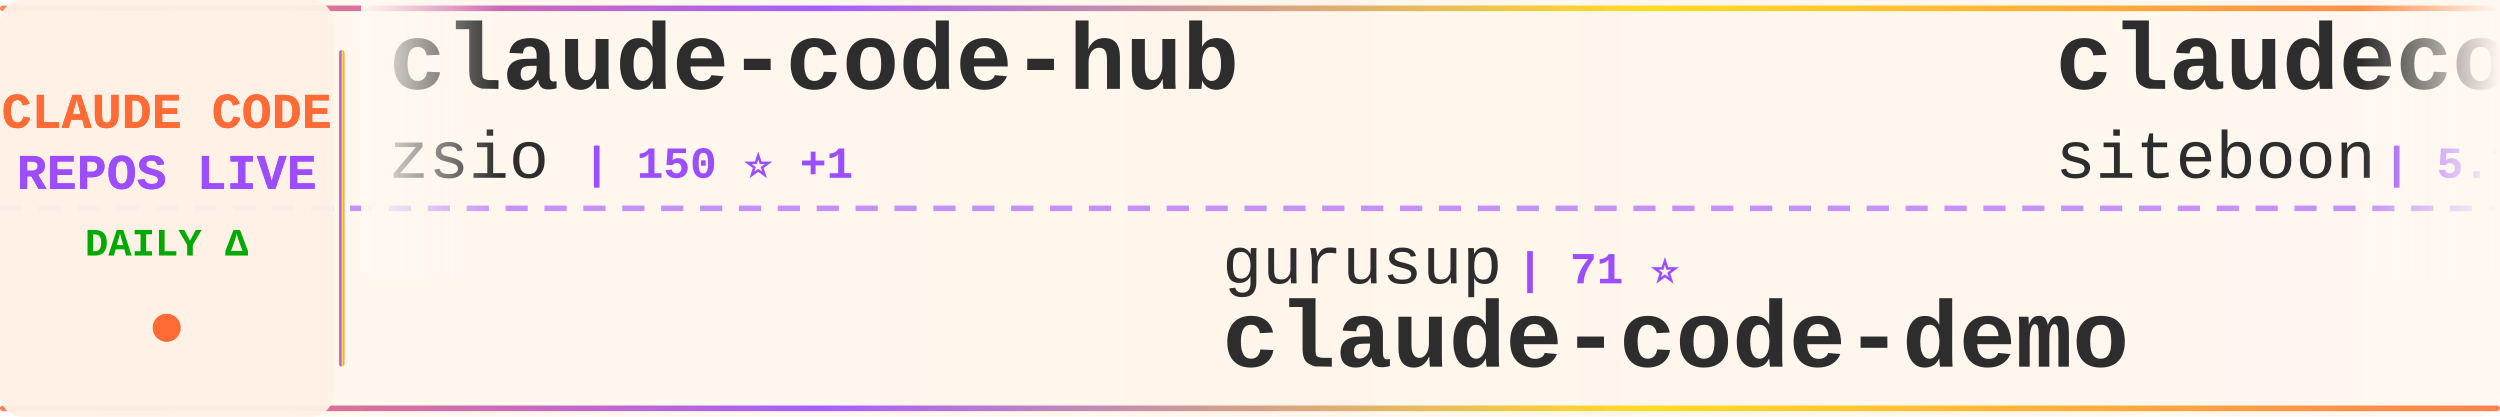
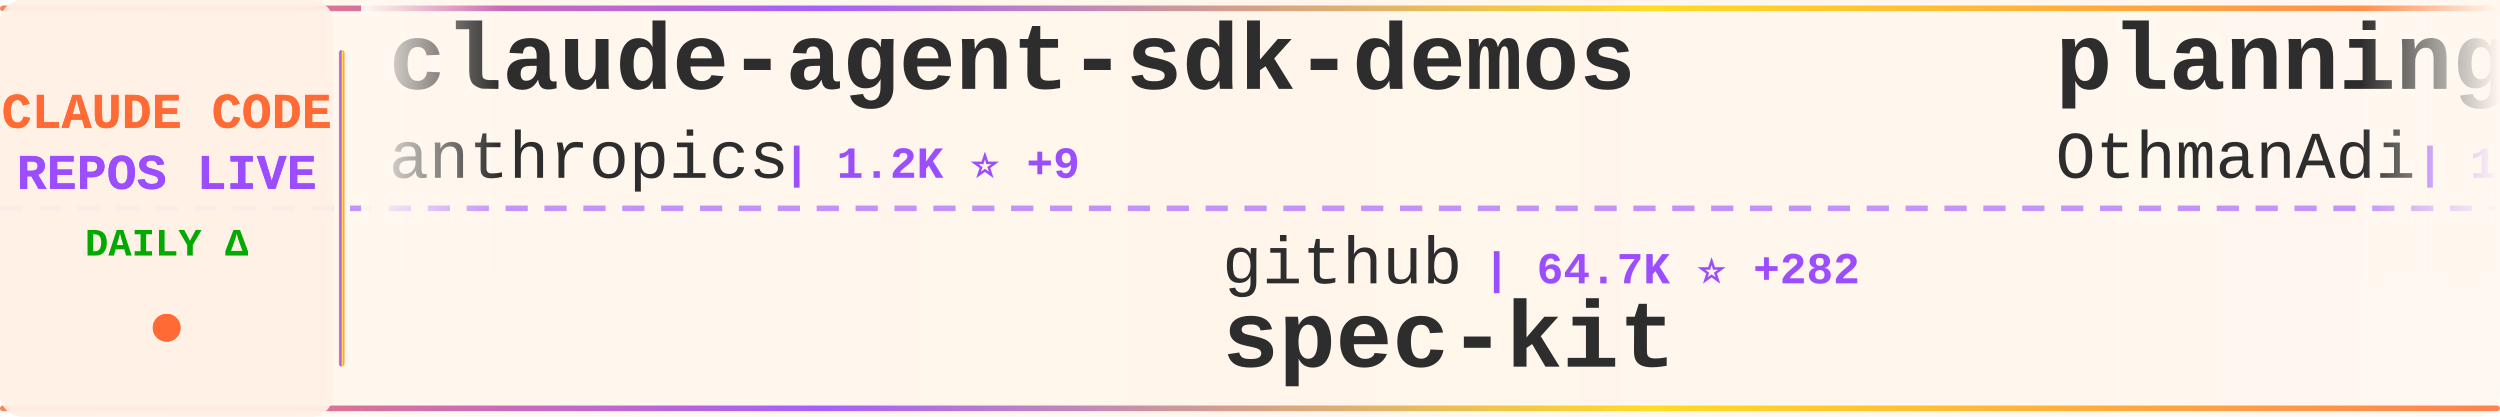
<svg xmlns="http://www.w3.org/2000/svg" width="900" height="150">
  <defs>
    <linearGradient id="tickerBg" x1="0%" y1="0%" x2="100%" y2="0%">
      <stop offset="0%" style="stop-color:#fff8f0;stop-opacity:0.98" />
      <stop offset="50%" style="stop-color:#fff5eb;stop-opacity:1" />
      <stop offset="100%" style="stop-color:#fff8f0;stop-opacity:0.98" />
    </linearGradient>
    <linearGradient id="borderGrad" x1="0%" y1="0%" x2="100%" y2="0%">
      <stop offset="0%" style="stop-color:#FF6B35;stop-opacity:0.85">
        <animate attributeName="stop-opacity" values="0.85;1;0.85" dur="2s" repeatCount="indefinite" />
      </stop>
      <stop offset="33%" style="stop-color:#9C4EFF;stop-opacity:0.9">
        <animate attributeName="stop-opacity" values="0.9;1;0.9" dur="2.2s" repeatCount="indefinite" />
      </stop>
      <stop offset="66%" style="stop-color:#FFD700;stop-opacity:0.85">
        <animate attributeName="stop-opacity" values="0.85;1;0.85" dur="1.8s" repeatCount="indefinite" />
      </stop>
      <stop offset="100%" style="stop-color:#FF6B35;stop-opacity:0.85">
        <animate attributeName="stop-opacity" values="0.85;1;0.85" dur="2s" repeatCount="indefinite" />
      </stop>
    </linearGradient>
    <filter id="textGlow">
      <feGaussianBlur stdDeviation="0.15" result="coloredBlur" />
      <feMerge>
        <feMergeNode in="coloredBlur" />
        <feMergeNode in="SourceGraphic" />
      </feMerge>
    </filter>
    <filter id="metricGlow">
      <feGaussianBlur stdDeviation="0.2" result="coloredBlur" />
      <feMerge>
        <feMergeNode in="coloredBlur" />
        <feMergeNode in="SourceGraphic" />
      </feMerge>
    </filter>
    <linearGradient id="leftFade" x1="0%" y1="0%" x2="100%" y2="0%">
      <stop offset="0%" style="stop-color:#fff8f0;stop-opacity:1" />
      <stop offset="100%" style="stop-color:#fff8f0;stop-opacity:0" />
    </linearGradient>
    <linearGradient id="rightFade" x1="0%" y1="0%" x2="100%" y2="0%">
      <stop offset="0%" style="stop-color:#fff8f0;stop-opacity:0" />
      <stop offset="100%" style="stop-color:#fff8f0;stop-opacity:1" />
    </linearGradient>
  </defs>
  <rect width="900" height="150" fill="url(#tickerBg)" rx="8" />
  <rect x="0" y="2" width="900" height="2" fill="url(#borderGrad)" rx="1" />
  <rect x="0" y="146" width="900" height="2" fill="url(#borderGrad)" rx="1" />
  <line x1="0" y1="75" x2="900" y2="75" stroke="#9C4EFF" stroke-width="2" stroke-dasharray="8 6" opacity="0.6" />
  <rect x="0" y="0" width="120" height="150" fill="#fff0e6" opacity="0.95" rx="8" />
  <text x="60" y="46" font-family="'Courier New', monospace" font-size="18" font-weight="bold" fill="#FF6B35" text-anchor="middle" filter="url(#textGlow)">
    CLAUDE CODE
  </text>
  <text x="60" y="68" font-family="'Courier New', monospace" font-size="18" font-weight="bold" fill="#9C4EFF" text-anchor="middle" filter="url(#textGlow)">
    REPOS LIVE
  </text>
  <text x="60" y="92" font-family="'Courier New', monospace" font-size="14" font-weight="bold" fill="#00aa00" text-anchor="middle">
    DAILY Δ
  </text>
  <circle cx="60" cy="118" r="5" fill="#FF6B35" filter="url(#metricGlow)">
    <animate attributeName="r" values="4;6;4" dur="1.5s" repeatCount="indefinite" />
    <animate attributeName="opacity" values="0.6;1;0.6" dur="1.5s" repeatCount="indefinite" />
  </circle>
  <rect x="122" y="18" width="2" height="114" fill="url(#borderGrad)" rx="1" />
  <clipPath id="tickerClip">
    <rect x="130" y="0" width="770" height="150" />
  </clipPath>
  <g clip-path="url(#tickerClip)">
    <g id="tickerItems">
      <animateTransform attributeName="transform" attributeType="XML" type="translate" from="0 0" to="-3000 0" dur="54s" repeatCount="indefinite" />
      <g transform="translate(0, 0)">
-         <text x="140" y="32" font-family="'Courier New', monospace" font-size="34" font-weight="bold" fill="#2d2d2d">claude-code-hub</text>
-         <text x="140" y="64" font-family="'Courier New', monospace" font-size="24" font-weight="normal" fill="#2d2d2d" opacity="1.0">zsio</text>
-         <text x="210" y="64" font-family="'Courier New', monospace" font-size="16" font-weight="bold" fill="#9C4EFF"> | 150 ⭐ +1</text>
+         <text x="140" y="32" font-family="'Courier New', monospace" font-size="34" font-weight="bold" fill="#2d2d2d">claude-agent-sdk-demos</text>
+         <text x="140" y="64" font-family="'Courier New', monospace" font-size="24" font-weight="normal" fill="#2d2d2d" opacity="1.0">anthropics</text>
+         <text x="282" y="64" font-family="'Courier New', monospace" font-size="16" font-weight="bold" fill="#9C4EFF"> | 1.2K ⭐ +9</text>
      </g>
      <g transform="translate(300, 0)">
-         <text x="140" y="102" font-family="'Courier New', monospace" font-size="24" font-weight="normal" fill="#2d2d2d" opacity="1.0">gurusup</text>
-         <text x="246" y="102" font-family="'Courier New', monospace" font-size="16" font-weight="bold" fill="#9C4EFF"> | 71 ⭐</text>
-         <text x="140" y="132" font-family="'Courier New', monospace" font-size="34" font-weight="bold" fill="#2d2d2d">claude-code-demo</text>
+         <text x="140" y="102" font-family="'Courier New', monospace" font-size="24" font-weight="normal" fill="#2d2d2d" opacity="1.0">github</text>
+         <text x="234" y="102" font-family="'Courier New', monospace" font-size="16" font-weight="bold" fill="#9C4EFF"> | 64.7K ⭐ +282</text>
+         <text x="140" y="132" font-family="'Courier New', monospace" font-size="34" font-weight="bold" fill="#2d2d2d">spec-kit</text>
      </g>
      <g transform="translate(600, 0)">
-         <text x="140" y="32" font-family="'Courier New', monospace" font-size="34" font-weight="bold" fill="#2d2d2d">claudecodeui</text>
-         <text x="140" y="64" font-family="'Courier New', monospace" font-size="24" font-weight="normal" fill="#2d2d2d" opacity="1.0">siteboon</text>
-         <text x="258" y="64" font-family="'Courier New', monospace" font-size="16" font-weight="bold" fill="#9C4EFF"> | 5.7K ⭐ +23</text>
+         <text x="140" y="32" font-family="'Courier New', monospace" font-size="34" font-weight="bold" fill="#2d2d2d">planning-with-files</text>
+         <text x="140" y="64" font-family="'Courier New', monospace" font-size="24" font-weight="normal" fill="#2d2d2d" opacity="1.0">OthmanAdi</text>
+         <text x="270" y="64" font-family="'Courier New', monospace" font-size="16" font-weight="bold" fill="#9C4EFF"> | 11.0K ⭐ +235</text>
      </g>
      <g transform="translate(900, 0)">
-         <text x="140" y="102" font-family="'Courier New', monospace" font-size="24" font-weight="normal" fill="#2d2d2d" opacity="1.0">manzaltu</text>
-         <text x="258" y="102" font-family="'Courier New', monospace" font-size="16" font-weight="bold" fill="#9C4EFF"> | 1.3K ⭐ +1</text>
-         <text x="140" y="132" font-family="'Courier New', monospace" font-size="34" font-weight="bold" fill="#2d2d2d">claude-code-ide.el</text>
+         <text x="140" y="102" font-family="'Courier New', monospace" font-size="24" font-weight="normal" fill="#2d2d2d" opacity="1.0">edmund-io</text>
+         <text x="270" y="102" font-family="'Courier New', monospace" font-size="16" font-weight="bold" fill="#9C4EFF"> | 1.0K ⭐ +15</text>
+         <text x="140" y="132" font-family="'Courier New', monospace" font-size="34" font-weight="bold" fill="#2d2d2d">edmunds-claude-code</text>
      </g>
      <g transform="translate(1200, 0)">
-         <text x="140" y="32" font-family="'Courier New', monospace" font-size="34" font-weight="bold" fill="#2d2d2d">skills</text>
+         <text x="140" y="32" font-family="'Courier New', monospace" font-size="34" font-weight="bold" fill="#2d2d2d">claude-code</text>
        <text x="140" y="64" font-family="'Courier New', monospace" font-size="24" font-weight="normal" fill="#2d2d2d" opacity="1.0">anthropics</text>
-         <text x="282" y="64" font-family="'Courier New', monospace" font-size="16" font-weight="bold" fill="#9C4EFF"> | 50.6K ⭐ +1.6K</text>
+         <text x="282" y="64" font-family="'Courier New', monospace" font-size="16" font-weight="bold" fill="#9C4EFF"> | 59.8K ⭐ +433</text>
      </g>
      <g transform="translate(1500, 0)">
-         <text x="140" y="102" font-family="'Courier New', monospace" font-size="24" font-weight="normal" fill="#2d2d2d" opacity="1.0">OthmanAdi</text>
-         <text x="270" y="102" font-family="'Courier New', monospace" font-size="16" font-weight="bold" fill="#9C4EFF"> | 11.0K ⭐ +263</text>
-         <text x="140" y="132" font-family="'Courier New', monospace" font-size="34" font-weight="bold" fill="#2d2d2d">planning-with-files</text>
+         <text x="140" y="102" font-family="'Courier New', monospace" font-size="24" font-weight="normal" fill="#2d2d2d" opacity="1.0">0xfurai</text>
+         <text x="246" y="102" font-family="'Courier New', monospace" font-size="16" font-weight="bold" fill="#9C4EFF"> | 653 ⭐ +2</text>
+         <text x="140" y="132" font-family="'Courier New', monospace" font-size="34" font-weight="bold" fill="#2d2d2d">claude-code-subagents</text>
      </g>
      <g transform="translate(1800, 0)">
-         <text x="140" y="32" font-family="'Courier New', monospace" font-size="34" font-weight="bold" fill="#2d2d2d">1code</text>
-         <text x="140" y="64" font-family="'Courier New', monospace" font-size="24" font-weight="normal" fill="#2d2d2d" opacity="1.0">21st-dev</text>
-         <text x="258" y="64" font-family="'Courier New', monospace" font-size="16" font-weight="bold" fill="#9C4EFF"> | 4.2K ⭐ +197</text>
+         <text x="140" y="32" font-family="'Courier New', monospace" font-size="34" font-weight="bold" fill="#2d2d2d">claude-code-mcp</text>
+         <text x="140" y="64" font-family="'Courier New', monospace" font-size="24" font-weight="normal" fill="#2d2d2d" opacity="1.0">steipete</text>
+         <text x="258" y="64" font-family="'Courier New', monospace" font-size="16" font-weight="bold" fill="#9C4EFF"> | 1.0K ⭐ +2</text>
      </g>
      <g transform="translate(2100, 0)">
-         <text x="140" y="102" font-family="'Courier New', monospace" font-size="24" font-weight="normal" fill="#2d2d2d" opacity="1.0">Pimzino</text>
-         <text x="246" y="102" font-family="'Courier New', monospace" font-size="16" font-weight="bold" fill="#9C4EFF"> | 3.4K ⭐ +1</text>
-         <text x="140" y="132" font-family="'Courier New', monospace" font-size="34" font-weight="bold" fill="#2d2d2d">claude-code-spec-workflo...</text>
+         <text x="140" y="102" font-family="'Courier New', monospace" font-size="24" font-weight="normal" fill="#2d2d2d" opacity="1.0">VoltAgent</text>
+         <text x="270" y="102" font-family="'Courier New', monospace" font-size="16" font-weight="bold" fill="#9C4EFF"> | 8.6K ⭐ +74</text>
+         <text x="140" y="132" font-family="'Courier New', monospace" font-size="34" font-weight="bold" fill="#2d2d2d">awesome-claude-code-suba...</text>
      </g>
      <g transform="translate(2400, 0)">
-         <text x="140" y="32" font-family="'Courier New', monospace" font-size="34" font-weight="bold" fill="#2d2d2d">claude-code</text>
-         <text x="140" y="64" font-family="'Courier New', monospace" font-size="24" font-weight="normal" fill="#2d2d2d" opacity="1.0">MadAppGang</text>
-         <text x="282" y="64" font-family="'Courier New', monospace" font-size="16" font-weight="bold" fill="#9C4EFF"> | 215 ⭐</text>
+         <text x="140" y="32" font-family="'Courier New', monospace" font-size="34" font-weight="bold" fill="#2d2d2d">claude-code-configs</text>
+         <text x="140" y="64" font-family="'Courier New', monospace" font-size="24" font-weight="normal" fill="#2d2d2d" opacity="1.0">Matt-Dionis</text>
+         <text x="294" y="64" font-family="'Courier New', monospace" font-size="16" font-weight="bold" fill="#9C4EFF"> | 604 ⭐</text>
      </g>
      <g transform="translate(2700, 0)">
-         <text x="140" y="102" font-family="'Courier New', monospace" font-size="24" font-weight="normal" fill="#2d2d2d" opacity="1.0">Piebald-AI</text>
-         <text x="282" y="102" font-family="'Courier New', monospace" font-size="16" font-weight="bold" fill="#9C4EFF"> | 3.3K ⭐ +57</text>
-         <text x="140" y="132" font-family="'Courier New', monospace" font-size="34" font-weight="bold" fill="#2d2d2d">claude-code-system-promp...</text>
+         <text x="140" y="102" font-family="'Courier New', monospace" font-size="24" font-weight="normal" fill="#2d2d2d" opacity="1.0">MadAppGang</text>
+         <text x="282" y="102" font-family="'Courier New', monospace" font-size="16" font-weight="bold" fill="#9C4EFF"> | 215 ⭐</text>
+         <text x="140" y="132" font-family="'Courier New', monospace" font-size="34" font-weight="bold" fill="#2d2d2d">claude-code</text>
      </g>
      <g transform="translate(3000, 0)">
-         <text x="140" y="32" font-family="'Courier New', monospace" font-size="34" font-weight="bold" fill="#2d2d2d">claude-code-hub</text>
-         <text x="140" y="64" font-family="'Courier New', monospace" font-size="24" font-weight="normal" fill="#2d2d2d" opacity="1.0">zsio</text>
-         <text x="210" y="64" font-family="'Courier New', monospace" font-size="16" font-weight="bold" fill="#9C4EFF"> | 150 ⭐ +1</text>
+         <text x="140" y="32" font-family="'Courier New', monospace" font-size="34" font-weight="bold" fill="#2d2d2d">claude-agent-sdk-demos</text>
+         <text x="140" y="64" font-family="'Courier New', monospace" font-size="24" font-weight="normal" fill="#2d2d2d" opacity="1.0">anthropics</text>
+         <text x="282" y="64" font-family="'Courier New', monospace" font-size="16" font-weight="bold" fill="#9C4EFF"> | 1.2K ⭐ +9</text>
      </g>
      <g transform="translate(3300, 0)">
-         <text x="140" y="102" font-family="'Courier New', monospace" font-size="24" font-weight="normal" fill="#2d2d2d" opacity="1.0">gurusup</text>
-         <text x="246" y="102" font-family="'Courier New', monospace" font-size="16" font-weight="bold" fill="#9C4EFF"> | 71 ⭐</text>
-         <text x="140" y="132" font-family="'Courier New', monospace" font-size="34" font-weight="bold" fill="#2d2d2d">claude-code-demo</text>
+         <text x="140" y="102" font-family="'Courier New', monospace" font-size="24" font-weight="normal" fill="#2d2d2d" opacity="1.0">github</text>
+         <text x="234" y="102" font-family="'Courier New', monospace" font-size="16" font-weight="bold" fill="#9C4EFF"> | 64.7K ⭐ +282</text>
+         <text x="140" y="132" font-family="'Courier New', monospace" font-size="34" font-weight="bold" fill="#2d2d2d">spec-kit</text>
      </g>
      <g transform="translate(3600, 0)">
-         <text x="140" y="32" font-family="'Courier New', monospace" font-size="34" font-weight="bold" fill="#2d2d2d">claudecodeui</text>
-         <text x="140" y="64" font-family="'Courier New', monospace" font-size="24" font-weight="normal" fill="#2d2d2d" opacity="1.0">siteboon</text>
-         <text x="258" y="64" font-family="'Courier New', monospace" font-size="16" font-weight="bold" fill="#9C4EFF"> | 5.7K ⭐ +23</text>
+         <text x="140" y="32" font-family="'Courier New', monospace" font-size="34" font-weight="bold" fill="#2d2d2d">planning-with-files</text>
+         <text x="140" y="64" font-family="'Courier New', monospace" font-size="24" font-weight="normal" fill="#2d2d2d" opacity="1.0">OthmanAdi</text>
+         <text x="270" y="64" font-family="'Courier New', monospace" font-size="16" font-weight="bold" fill="#9C4EFF"> | 11.0K ⭐ +235</text>
      </g>
      <g transform="translate(3900, 0)">
-         <text x="140" y="102" font-family="'Courier New', monospace" font-size="24" font-weight="normal" fill="#2d2d2d" opacity="1.0">manzaltu</text>
-         <text x="258" y="102" font-family="'Courier New', monospace" font-size="16" font-weight="bold" fill="#9C4EFF"> | 1.3K ⭐ +1</text>
-         <text x="140" y="132" font-family="'Courier New', monospace" font-size="34" font-weight="bold" fill="#2d2d2d">claude-code-ide.el</text>
+         <text x="140" y="102" font-family="'Courier New', monospace" font-size="24" font-weight="normal" fill="#2d2d2d" opacity="1.0">edmund-io</text>
+         <text x="270" y="102" font-family="'Courier New', monospace" font-size="16" font-weight="bold" fill="#9C4EFF"> | 1.0K ⭐ +15</text>
+         <text x="140" y="132" font-family="'Courier New', monospace" font-size="34" font-weight="bold" fill="#2d2d2d">edmunds-claude-code</text>
      </g>
    </g>
  </g>
  <rect x="130" y="0" width="50" height="100" fill="url(#leftFade)" />
  <rect x="850" y="0" width="50" height="100" fill="url(#rightFade)" />
</svg>
